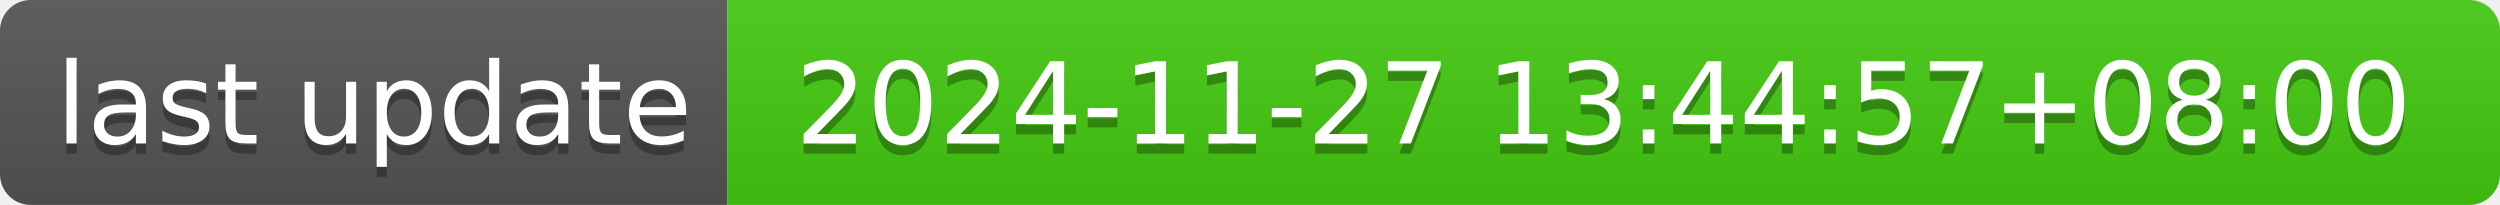
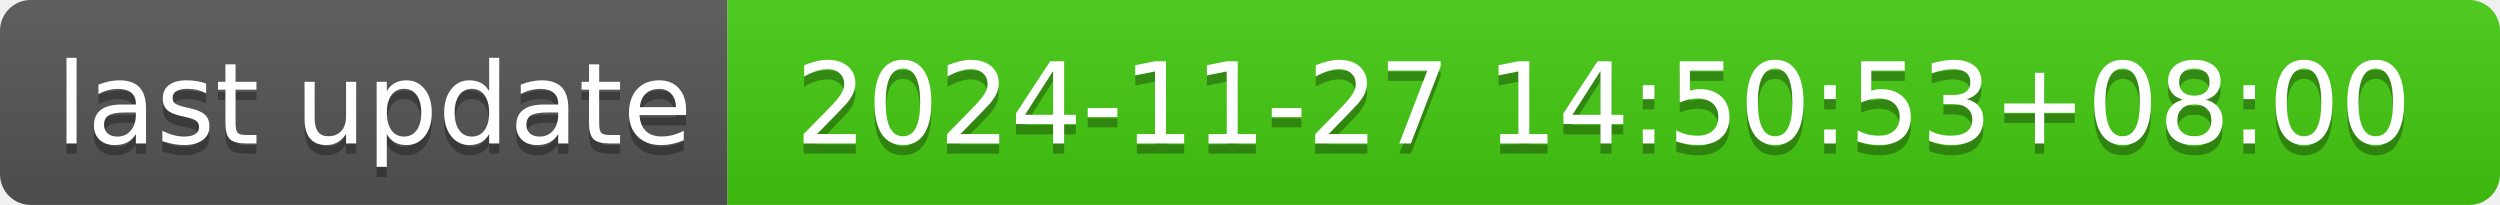
- <svg xmlns="http://www.w3.org/2000/svg" width="244" height="20" role="img" aria-label="last update: 2024-11-27 13:44:57+08:00">
+ <svg xmlns="http://www.w3.org/2000/svg" width="244" height="20" role="img" aria-label="last update: 2024-11-27 14:50:53+08:00">
  <linearGradient id="s" x2="0" y2="100%">
    <stop offset="0" stop-color="#bbb" stop-opacity=".1" />
    <stop offset="1" stop-opacity=".1" />
  </linearGradient>
  <clipPath id="r">
    <rect width="244" height="20" rx="3" fill="#fff" />
  </clipPath>
  <g clip-path="url(#r)">
    <rect width="71" height="20" fill="#555" />
    <rect x="71" width="173" height="20" fill="#4c1" />
    <rect width="244" height="20" fill="url(#s)" />
  </g>
  <g fill="#fff" text-anchor="middle" font-family="Verdana,Geneva,DejaVu Sans,sans-serif" text-rendering="geometricPrecision" font-size="110">
    <text aria-hidden="true" x="365" y="150" fill="#010101" fill-opacity=".3" transform="scale(.1)" textLength="610">last update</text>
    <text x="365" y="140" transform="scale(.1)" fill="#fff" textLength="610">last update</text>
-     <text aria-hidden="true" x="1565" y="150" fill="#010101" fill-opacity=".3" transform="scale(.1)" textLength="1630">2024-11-27 13:44:57+08:00</text>
-     <text x="1565" y="140" transform="scale(.1)" fill="#fff" textLength="1630">2024-11-27 13:44:57+08:00</text>
+     <text aria-hidden="true" x="1565" y="150" fill="#010101" fill-opacity=".3" transform="scale(.1)" textLength="1630">2024-11-27 14:50:53+08:00</text>
+     <text x="1565" y="140" transform="scale(.1)" fill="#fff" textLength="1630">2024-11-27 14:50:53+08:00</text>
  </g>
</svg>
